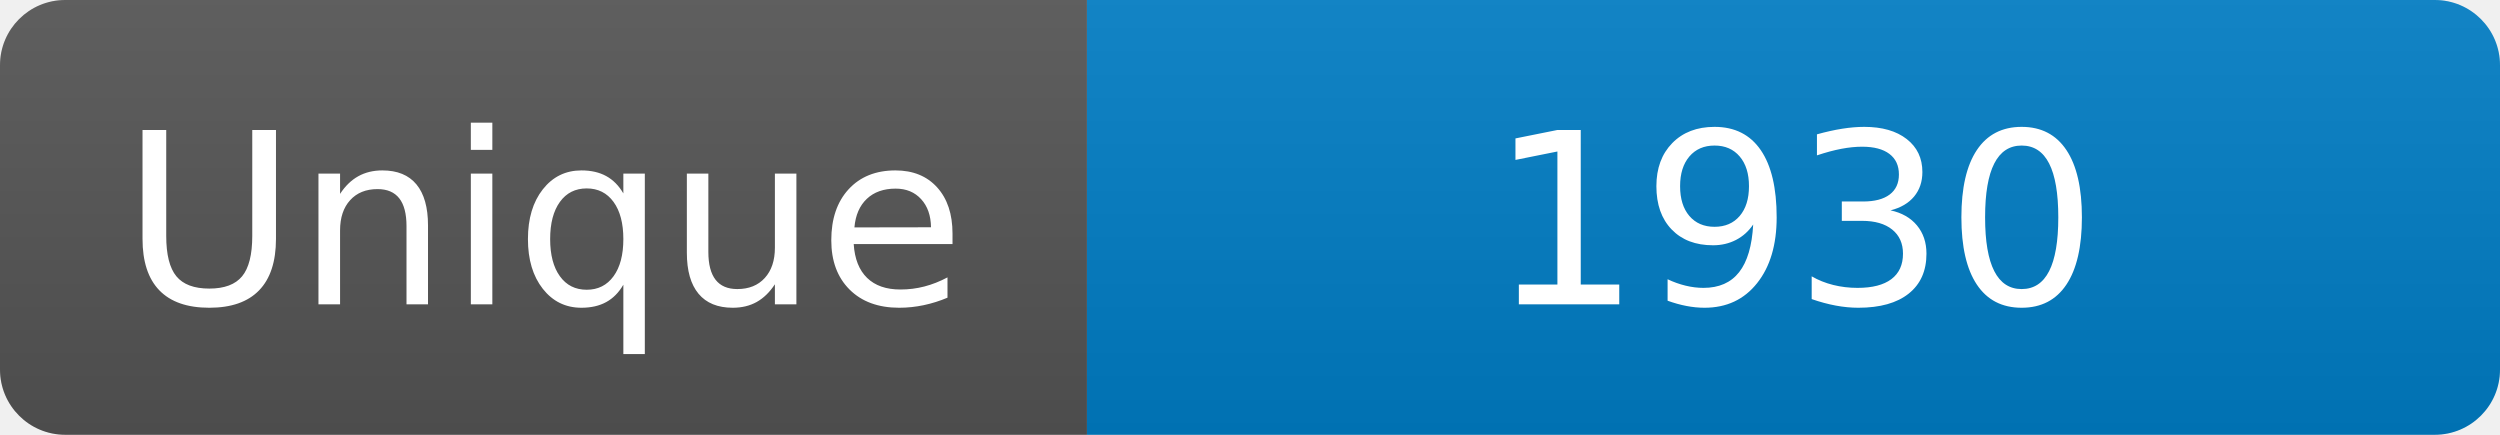
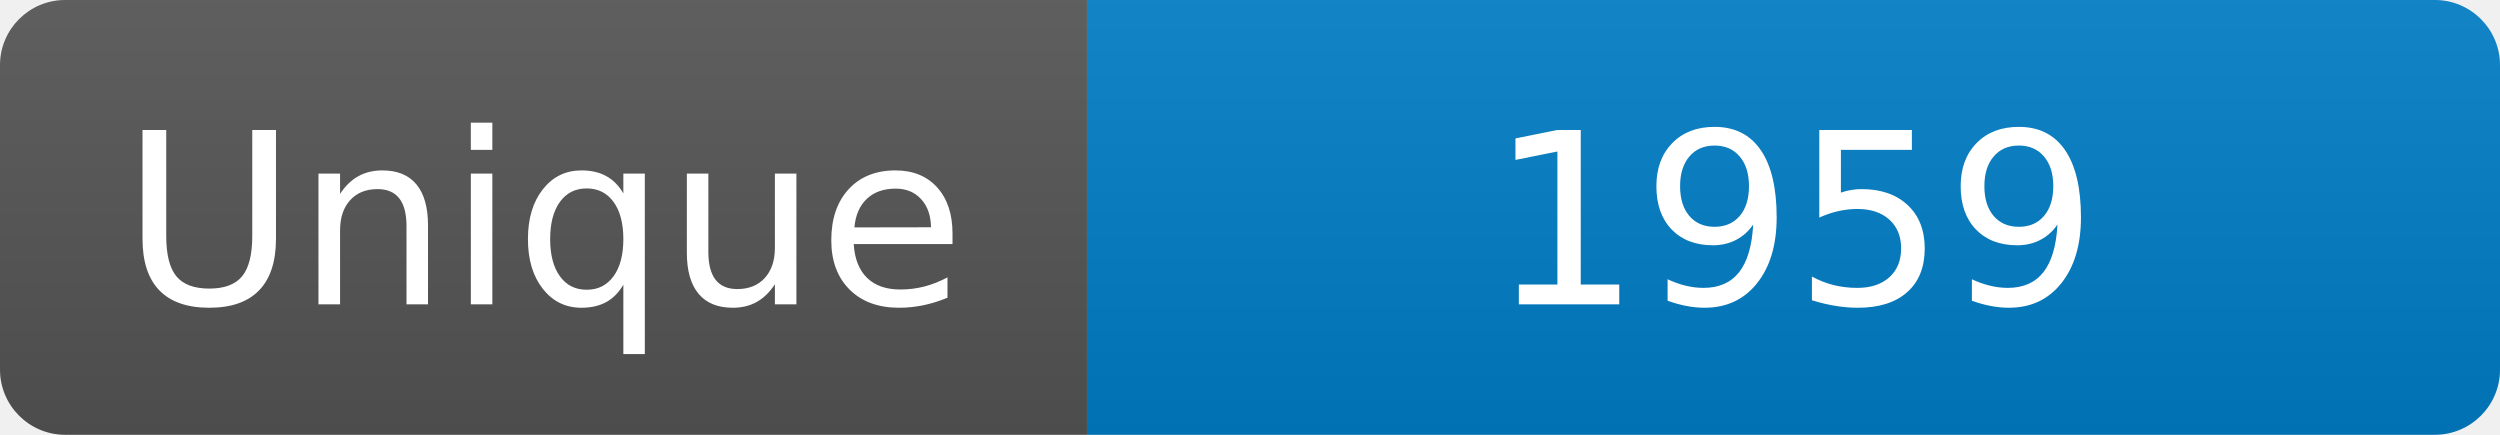
<svg xmlns="http://www.w3.org/2000/svg" width="115" height="20" role="img" aria-label="Maintained?: yes">
  <linearGradient id="s" x2="0" y2="100%">
    <stop offset="0" stop-color="#bbb" stop-opacity=".1" />
    <stop offset="1" stop-opacity=".1" />
  </linearGradient>
  <clipPath id="r">
    <rect width="115" height="20" rx="3" fill="#fff" />
  </clipPath>
  <g clip-path="url(#r)">
    <rect width="50" height="20" fill="#555" />
    <rect x="50" width="160" height="20" fill="#007ec6" />
    <rect width="115" height="20" fill="url(#s)" />
  </g>
  <g fill="#fff" text-anchor="middle" font-family="Verdana,Geneva,DejaVu Sans,sans-serif" font-size="110">
    <text x="250" y="140" transform="scale(.1)" fill="#fff">Unique</text>
-     <text x="825" y="140" transform="scale(.1)" fill="#fff">1930</text>
+     <text x="825" y="140" transform="scale(.1)" fill="#fff">1959</text>
  </g>
</svg>
